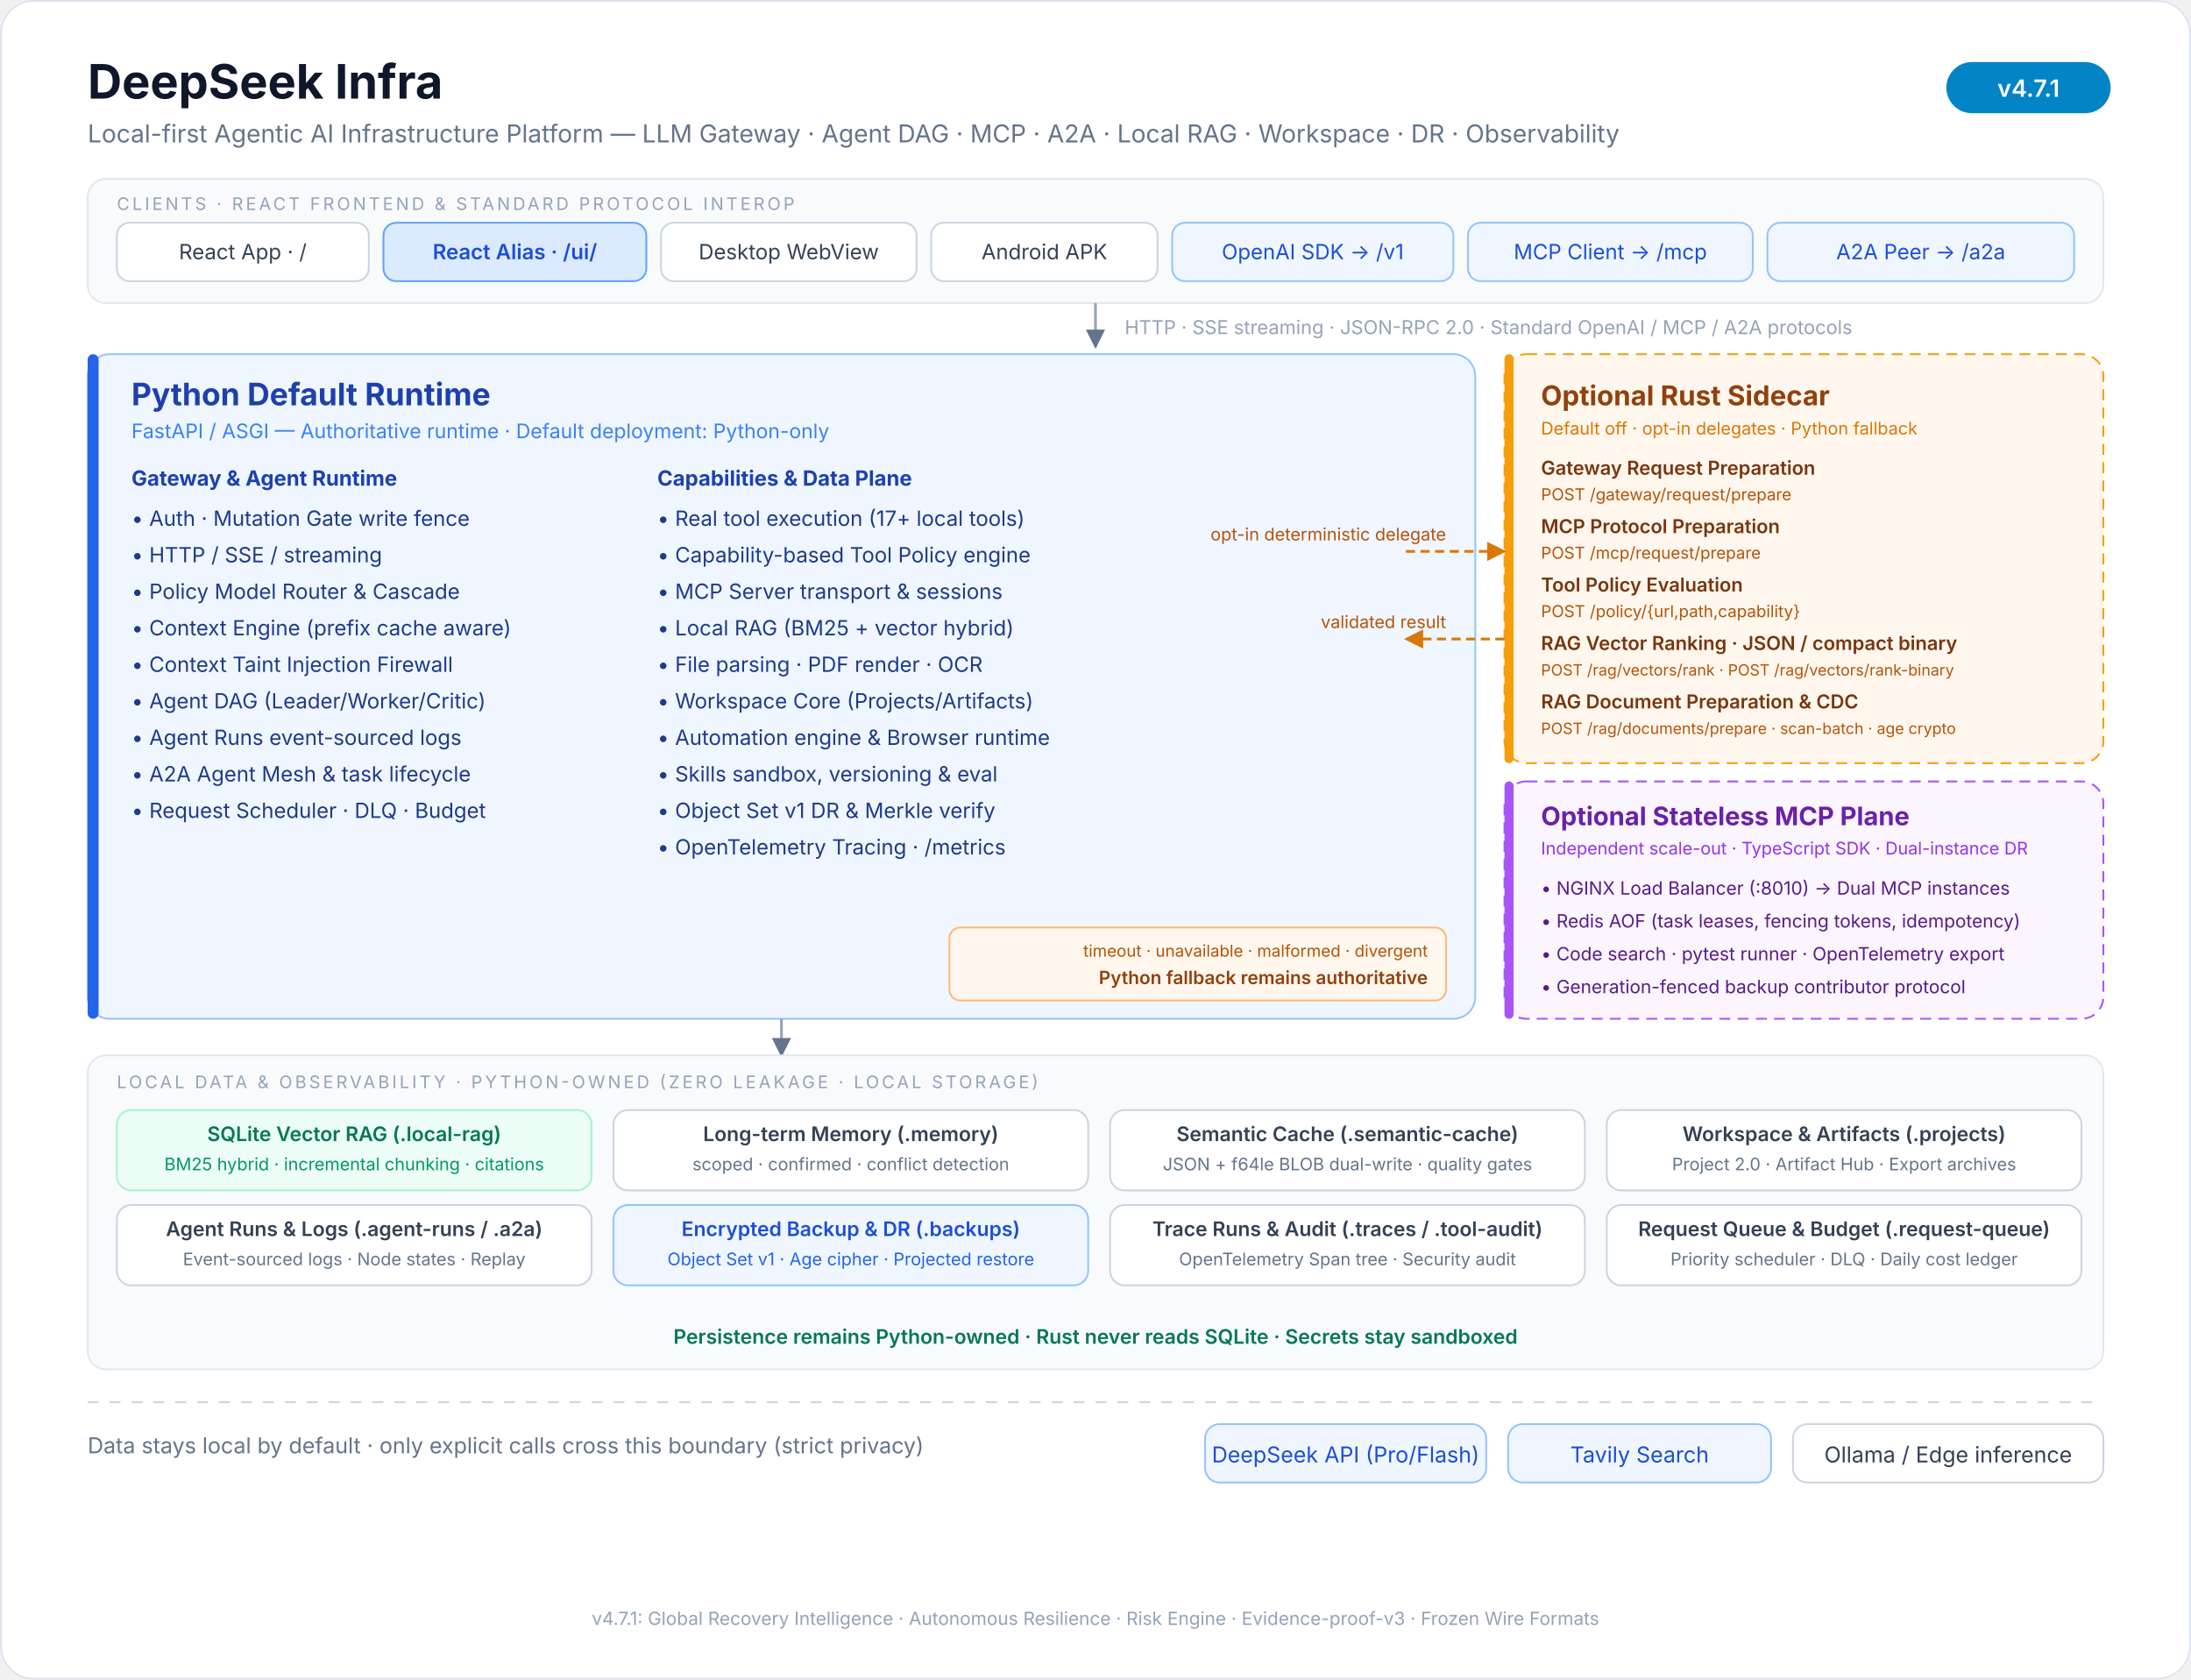
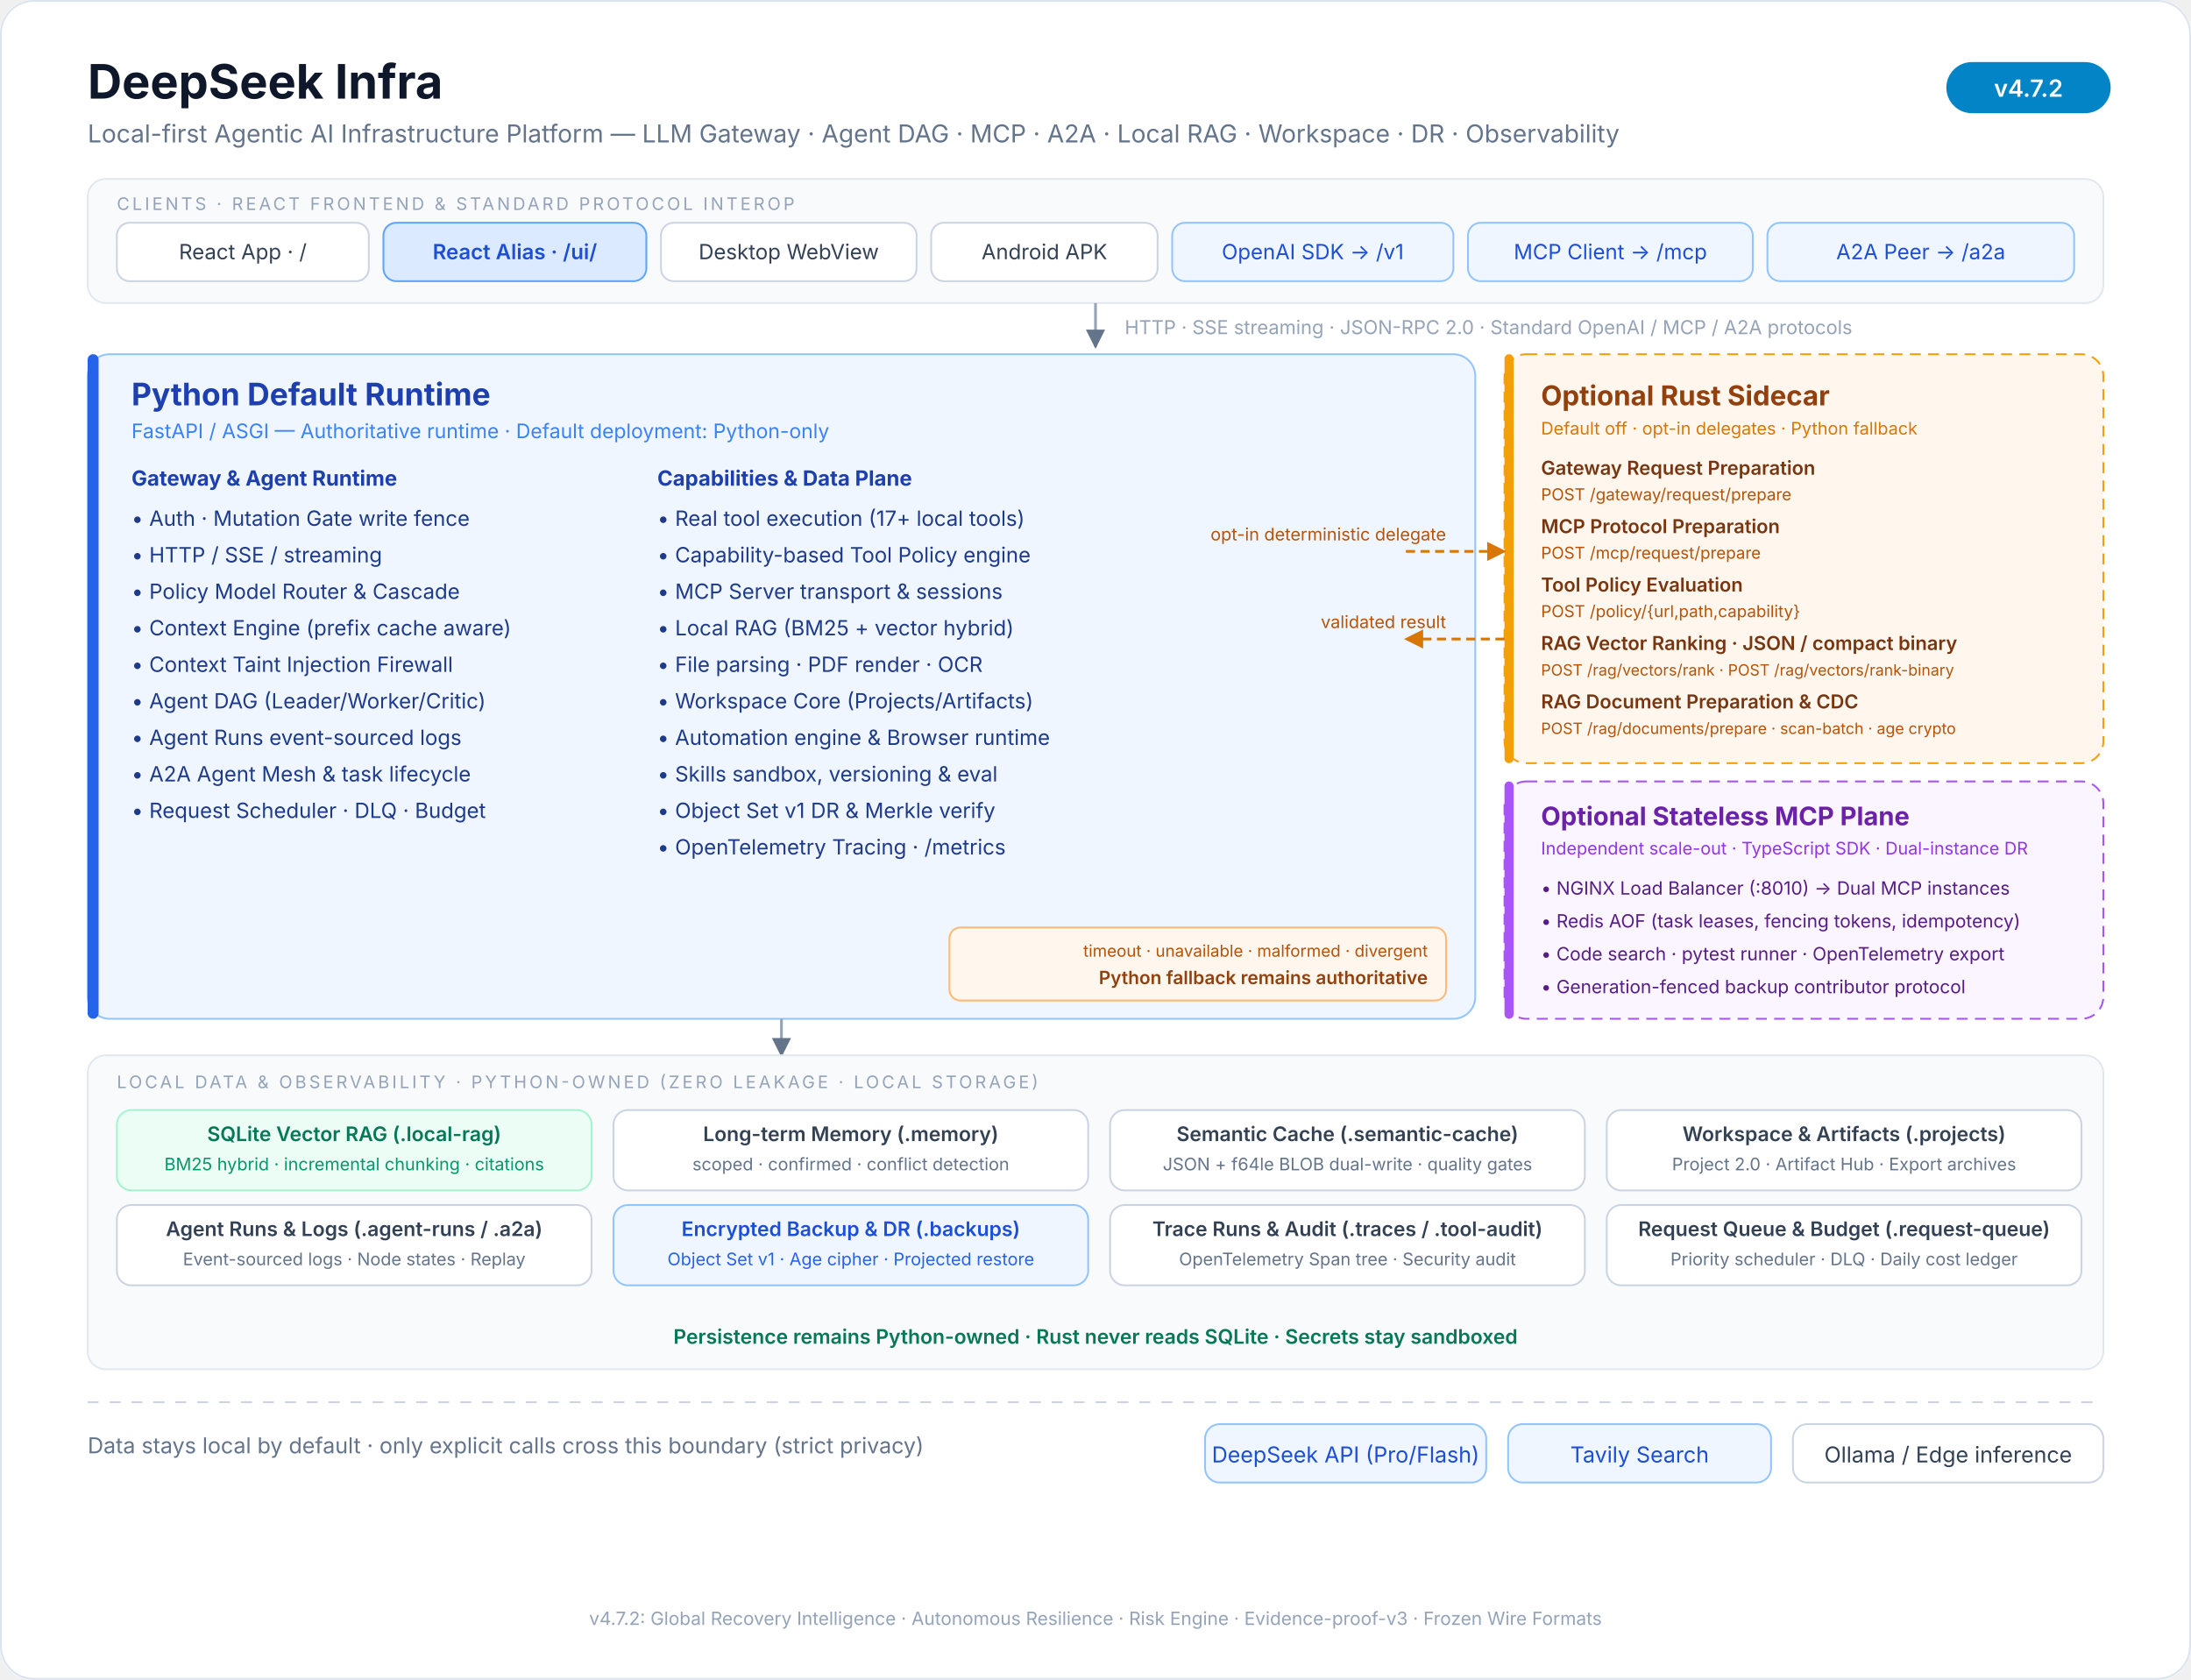
<svg xmlns="http://www.w3.org/2000/svg" viewBox="0 0 1200 920" font-family="ui-sans-serif, system-ui, -apple-system, 'Segoe UI', 'PingFang SC', 'Microsoft YaHei', sans-serif">
  <defs>
    <marker id="arrow" viewBox="0 0 10 10" refX="9" refY="5" markerWidth="7" markerHeight="7" orient="auto-start-reverse">
      <path d="M 0 0 L 10 5 L 0 10 z" fill="#64748b" />
    </marker>
    <marker id="rust-arrow" viewBox="0 0 10 10" refX="9" refY="5" markerWidth="7" markerHeight="7" orient="auto-start-reverse">
      <path d="M 0 0 L 10 5 L 0 10 z" fill="#d97706" />
    </marker>
  </defs>
  <rect x="0" y="0" width="1200" height="920" rx="18" fill="#ffffff" />
  <rect x="0.5" y="0.5" width="1199" height="919" rx="18" fill="none" stroke="#dbe3ee" />
  <text x="48" y="54" font-size="26" font-weight="700" fill="#0f172a">DeepSeek Infra</text>
  <text x="48" y="78" font-size="13.5" fill="#64748b">Local-first Agentic AI Infrastructure Platform — LLM Gateway · Agent DAG · MCP · A2A · Local RAG · Workspace · DR · Observability</text>
  <rect x="1066" y="34" width="90" height="28" rx="14" fill="#0284c7" />
-   <text x="1111" y="53" font-size="13" font-weight="600" fill="#ffffff" text-anchor="middle">v4.7.1</text>
+   <text x="1111" y="53" font-size="13" font-weight="600" fill="#ffffff" text-anchor="middle">v4.7.2</text>
  <rect x="48" y="98" width="1104" height="68" rx="10" fill="#f8fafc" stroke="#e2e8f0" />
  <text x="64" y="115" font-size="9.5" letter-spacing="1.5" fill="#94a3b8">CLIENTS · REACT FRONTEND &amp; STANDARD PROTOCOL INTEROP</text>
  <g font-size="11.5" fill="#334155" text-anchor="middle">
    <rect x="64" y="122" width="138" height="32" rx="7" fill="#ffffff" stroke="#cbd5e1" />
    <text x="133" y="142">React App · /</text>
    <rect x="210" y="122" width="144" height="32" rx="7" fill="#dbeafe" stroke="#60a5fa" />
    <text x="282" y="142" fill="#1d4ed8" font-weight="600">React Alias · /ui/</text>
    <rect x="362" y="122" width="140" height="32" rx="7" fill="#ffffff" stroke="#cbd5e1" />
    <text x="432" y="142">Desktop WebView</text>
    <rect x="510" y="122" width="124" height="32" rx="7" fill="#ffffff" stroke="#cbd5e1" />
    <text x="572" y="142">Android APK</text>
    <rect x="642" y="122" width="154" height="32" rx="7" fill="#eff6ff" stroke="#93c5fd" />
    <text x="719" y="142" fill="#1d4ed8">OpenAI SDK → /v1</text>
    <rect x="804" y="122" width="156" height="32" rx="7" fill="#eff6ff" stroke="#93c5fd" />
    <text x="882" y="142" fill="#1d4ed8">MCP Client → /mcp</text>
    <rect x="968" y="122" width="168" height="32" rx="7" fill="#eff6ff" stroke="#93c5fd" />
    <text x="1052" y="142" fill="#1d4ed8">A2A Peer → /a2a</text>
  </g>
  <line x1="600" y1="166" x2="600" y2="190" stroke="#94a3b8" stroke-width="1.5" marker-end="url(#arrow)" />
  <text x="616" y="183" font-size="10.5" fill="#94a3b8">HTTP · SSE streaming · JSON-RPC 2.0 · Standard OpenAI / MCP / A2A protocols</text>
  <rect x="48" y="194" width="760" height="364" rx="12" fill="#eff6ff" stroke="#93c5fd" />
  <rect x="48" y="194" width="6" height="364" rx="3" fill="#2563eb" />
  <text x="72" y="222" font-size="17" font-weight="700" fill="#1e40af">Python Default Runtime</text>
  <text x="72" y="240" font-size="11" fill="#3b82f6">FastAPI / ASGI — Authoritative runtime · Default deployment: Python-only</text>
  <g font-size="11.5" fill="#1e3a8a">
    <text x="72" y="266" font-weight="700" fill="#1e40af">Gateway &amp; Agent Runtime</text>
    <text x="72" y="288">• Auth · Mutation Gate write fence</text>
    <text x="72" y="308">• HTTP / SSE / streaming</text>
    <text x="72" y="328">• Policy Model Router &amp; Cascade</text>
    <text x="72" y="348">• Context Engine (prefix cache aware)</text>
    <text x="72" y="368">• Context Taint Injection Firewall</text>
    <text x="72" y="388">• Agent DAG (Leader/Worker/Critic)</text>
    <text x="72" y="408">• Agent Runs event-sourced logs</text>
    <text x="72" y="428">• A2A Agent Mesh &amp; task lifecycle</text>
    <text x="72" y="448">• Request Scheduler · DLQ · Budget</text>
    <text x="360" y="266" font-weight="700" fill="#1e40af">Capabilities &amp; Data Plane</text>
    <text x="360" y="288">• Real tool execution (17+ local tools)</text>
    <text x="360" y="308">• Capability-based Tool Policy engine</text>
    <text x="360" y="328">• MCP Server transport &amp; sessions</text>
    <text x="360" y="348">• Local RAG (BM25 + vector hybrid)</text>
    <text x="360" y="368">• File parsing · PDF render · OCR</text>
    <text x="360" y="388">• Workspace Core (Projects/Artifacts)</text>
    <text x="360" y="408">• Automation engine &amp; Browser runtime</text>
    <text x="360" y="428">• Skills sandbox, versioning &amp; eval</text>
    <text x="360" y="448">• Object Set v1 DR &amp; Merkle verify</text>
    <text x="360" y="468">• OpenTelemetry Tracing · /metrics</text>
  </g>
  <rect x="824" y="194" width="328" height="224" rx="12" fill="#fff7ed" stroke="#f59e0b" stroke-dasharray="6 4" />
  <rect x="824" y="194" width="5" height="224" rx="2.5" fill="#f59e0b" />
  <text x="844" y="222" font-size="15" font-weight="700" fill="#92400e">Optional Rust Sidecar</text>
  <text x="844" y="238" font-size="9.5" fill="#d97706">Default off · opt-in delegates · Python fallback</text>
  <g font-size="10.5" fill="#78350f">
    <text x="844" y="260" font-weight="600">Gateway Request Preparation</text>
    <text x="844" y="274" font-size="9" fill="#b45309">POST /gateway/request/prepare</text>
    <text x="844" y="292" font-weight="600">MCP Protocol Preparation</text>
    <text x="844" y="306" font-size="9" fill="#b45309">POST /mcp/request/prepare</text>
    <text x="844" y="324" font-weight="600">Tool Policy Evaluation</text>
    <text x="844" y="338" font-size="9" fill="#b45309">POST /policy/{url,path,capability}</text>
    <text x="844" y="356" font-weight="600">RAG Vector Ranking · JSON / compact binary</text>
    <text x="844" y="370" font-size="8.5" fill="#b45309">POST /rag/vectors/rank · POST /rag/vectors/rank-binary</text>
    <text x="844" y="388" font-weight="600">RAG Document Preparation &amp; CDC</text>
    <text x="844" y="402" font-size="8.5" fill="#b45309">POST /rag/documents/prepare · scan-batch · age crypto</text>
  </g>
  <rect x="824" y="428" width="328" height="130" rx="12" fill="#faf5ff" stroke="#a855f7" stroke-dasharray="6 4" />
  <rect x="824" y="428" width="5" height="130" rx="2.5" fill="#a855f7" />
  <text x="844" y="452" font-size="14" font-weight="700" fill="#6b21a8">Optional Stateless MCP Plane</text>
  <text x="844" y="468" font-size="9.5" fill="#9333ea">Independent scale-out · TypeScript SDK · Dual-instance DR</text>
  <g font-size="10" fill="#581c87">
    <text x="844" y="490">• NGINX Load Balancer (:8010) → Dual MCP instances</text>
    <text x="844" y="508">• Redis AOF (task leases, fencing tokens, idempotency)</text>
    <text x="844" y="526">• Code search · pytest runner · OpenTelemetry export</text>
    <text x="844" y="544">• Generation-fenced backup contributor protocol</text>
  </g>
  <text x="792" y="296" font-size="9.5" fill="#b45309" text-anchor="end">opt-in deterministic delegate</text>
  <line x1="770" y1="302" x2="824" y2="302" stroke="#d97706" stroke-width="1.5" stroke-dasharray="5 3" marker-end="url(#rust-arrow)" />
  <line x1="824" y1="350" x2="770" y2="350" stroke="#d97706" stroke-width="1.5" stroke-dasharray="5 3" marker-end="url(#rust-arrow)" />
  <text x="792" y="344" font-size="9.5" fill="#b45309" text-anchor="end">validated result</text>
  <rect x="520" y="508" width="272" height="40" rx="6" fill="#fff7ed" stroke="#fdba74" />
  <text x="782" y="524" font-size="9" fill="#b45309" text-anchor="end">timeout · unavailable · malformed · divergent</text>
  <text x="782" y="539" font-size="10" fill="#92400e" text-anchor="end" font-weight="600">Python fallback remains authoritative</text>
  <line x1="428" y1="558" x2="428" y2="578" stroke="#94a3b8" stroke-width="1.5" marker-end="url(#arrow)" />
  <rect x="48" y="578" width="1104" height="172" rx="10" fill="#f8fafc" stroke="#e2e8f0" />
  <text x="64" y="596" font-size="9.5" letter-spacing="1.5" fill="#94a3b8">LOCAL DATA &amp; OBSERVABILITY · PYTHON-OWNED (ZERO LEAKAGE · LOCAL STORAGE)</text>
  <g font-size="11" fill="#334155" text-anchor="middle">
    <rect x="64" y="608" width="260" height="44" rx="8" fill="#ecfdf5" stroke="#a7f3d0" />
    <text x="194" y="625" fill="#047857" font-weight="600">SQLite Vector RAG (.local-rag)</text>
    <text x="194" y="641" font-size="9.5" fill="#059669">BM25 hybrid · incremental chunking · citations</text>
    <rect x="336" y="608" width="260" height="44" rx="8" fill="#ffffff" stroke="#cbd5e1" />
    <text x="466" y="625" font-weight="600">Long-term Memory (.memory)</text>
    <text x="466" y="641" font-size="9.5" fill="#64748b">scoped · confirmed · conflict detection</text>
    <rect x="608" y="608" width="260" height="44" rx="8" fill="#ffffff" stroke="#cbd5e1" />
    <text x="738" y="625" font-weight="600">Semantic Cache (.semantic-cache)</text>
    <text x="738" y="641" font-size="9.5" fill="#64748b">JSON + f64le BLOB dual-write · quality gates</text>
    <rect x="880" y="608" width="260" height="44" rx="8" fill="#ffffff" stroke="#cbd5e1" />
    <text x="1010" y="625" font-weight="600">Workspace &amp; Artifacts (.projects)</text>
    <text x="1010" y="641" font-size="9.5" fill="#64748b">Project 2.0 · Artifact Hub · Export archives</text>
    <rect x="64" y="660" width="260" height="44" rx="8" fill="#ffffff" stroke="#cbd5e1" />
    <text x="194" y="677" font-weight="600">Agent Runs &amp; Logs (.agent-runs / .a2a)</text>
    <text x="194" y="693" font-size="9.5" fill="#64748b">Event-sourced logs · Node states · Replay</text>
    <rect x="336" y="660" width="260" height="44" rx="8" fill="#eff6ff" stroke="#93c5fd" />
    <text x="466" y="677" fill="#1d4ed8" font-weight="600">Encrypted Backup &amp; DR (.backups)</text>
    <text x="466" y="693" font-size="9.5" fill="#2563eb">Object Set v1 · Age cipher · Projected restore</text>
    <rect x="608" y="660" width="260" height="44" rx="8" fill="#ffffff" stroke="#cbd5e1" />
    <text x="738" y="677" font-weight="600">Trace Runs &amp; Audit (.traces / .tool-audit)</text>
    <text x="738" y="693" font-size="9.5" fill="#64748b">OpenTelemetry Span tree · Security audit</text>
    <rect x="880" y="660" width="260" height="44" rx="8" fill="#ffffff" stroke="#cbd5e1" />
    <text x="1010" y="677" font-weight="600">Request Queue &amp; Budget (.request-queue)</text>
    <text x="1010" y="693" font-size="9.5" fill="#64748b">Priority scheduler · DLQ · Daily cost ledger</text>
  </g>
  <text x="600" y="736" font-size="11" fill="#047857" text-anchor="middle" font-weight="600">Persistence remains Python-owned · Rust never reads SQLite · Secrets stay sandboxed</text>
  <line x1="48" y1="768" x2="1152" y2="768" stroke="#cbd5e1" stroke-dasharray="6 6" />
  <text x="48" y="796" font-size="12" fill="#64748b">Data stays local by default · only explicit calls cross this boundary (strict privacy)</text>
  <g font-size="12" text-anchor="middle">
    <rect x="660" y="780" width="154" height="32" rx="8" fill="#eff6ff" stroke="#93c5fd" />
    <text x="737" y="801" fill="#1d4ed8">DeepSeek API (Pro/Flash)</text>
    <rect x="826" y="780" width="144" height="32" rx="8" fill="#eff6ff" stroke="#93c5fd" />
    <text x="898" y="801" fill="#1d4ed8">Tavily Search</text>
    <rect x="982" y="780" width="170" height="32" rx="8" fill="#ffffff" stroke="#cbd5e1" />
    <text x="1067" y="801" fill="#334155">Ollama / Edge inference</text>
  </g>
-   <text x="600" y="890" font-size="10" fill="#94a3b8" text-anchor="middle">v4.7.1: Global Recovery Intelligence · Autonomous Resilience · Risk Engine · Evidence-proof-v3 · Frozen Wire Formats</text>
+   <text x="600" y="890" font-size="10" fill="#94a3b8" text-anchor="middle">v4.7.2: Global Recovery Intelligence · Autonomous Resilience · Risk Engine · Evidence-proof-v3 · Frozen Wire Formats</text>
</svg>
